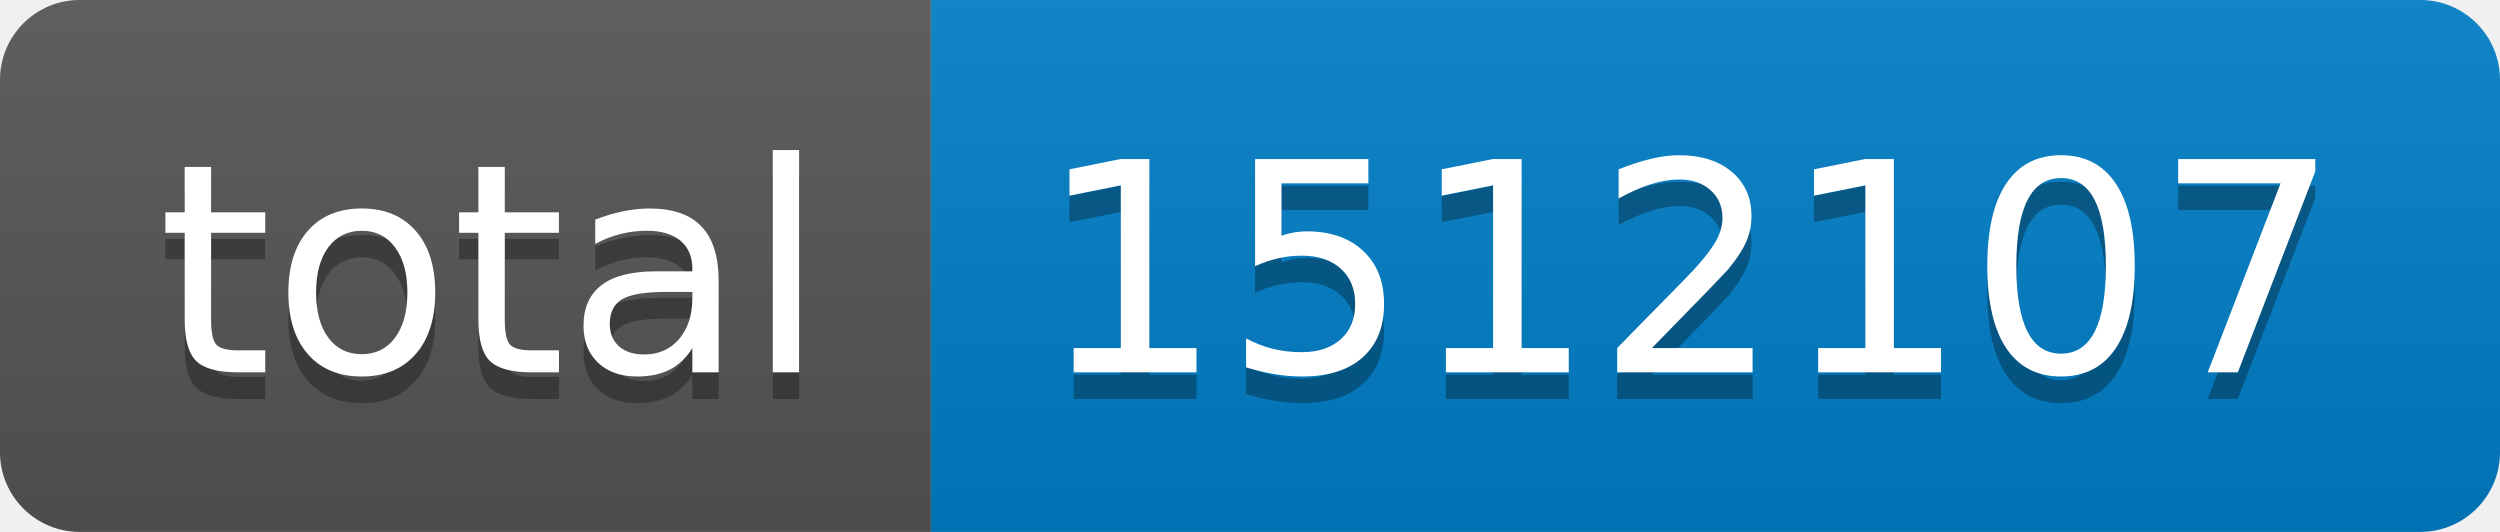
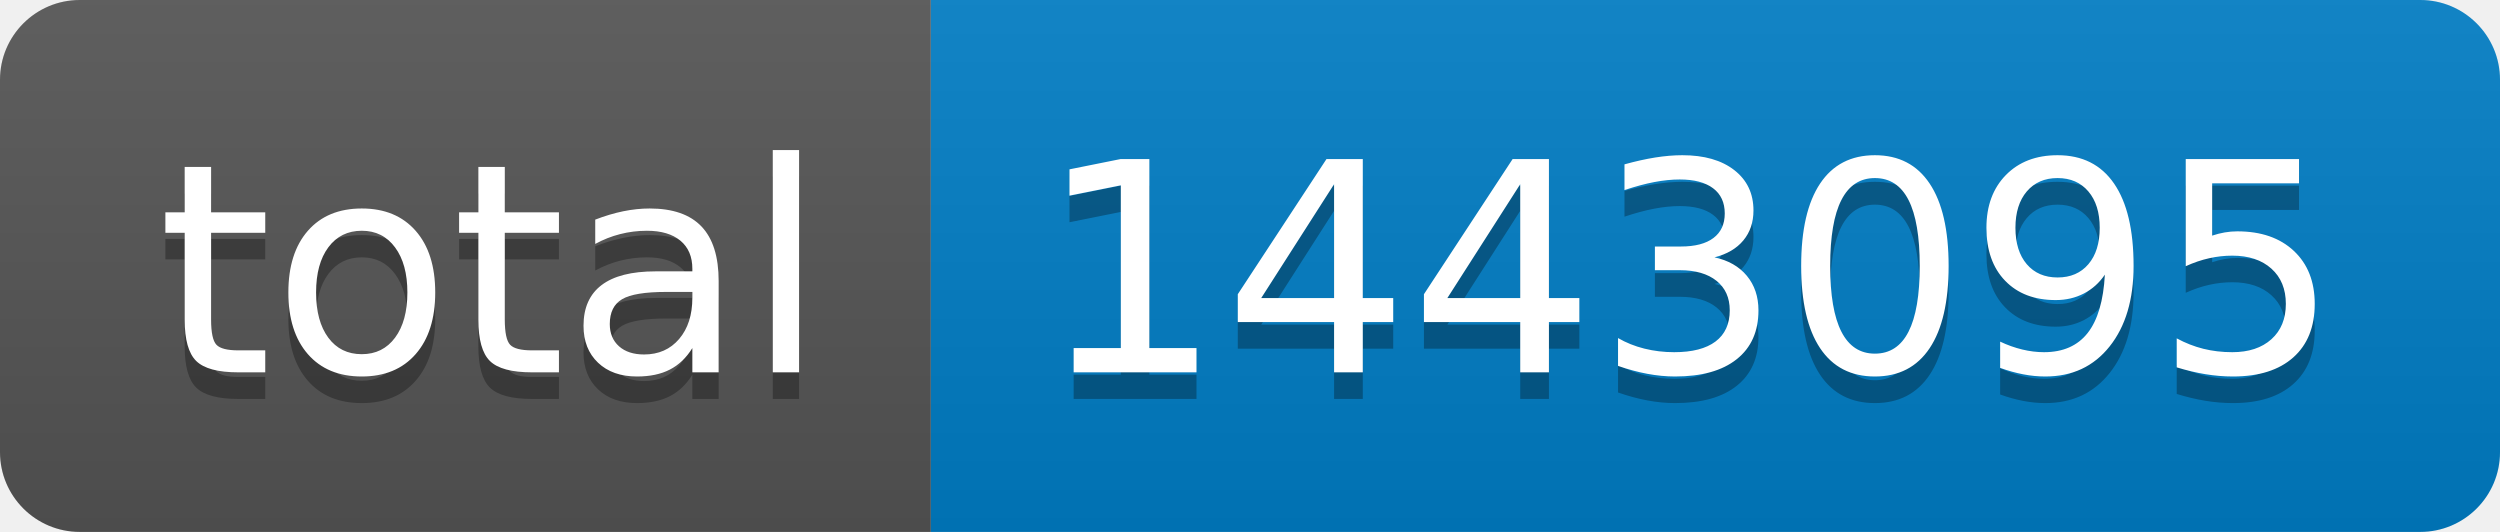
- <svg xmlns="http://www.w3.org/2000/svg" width="94" height="20" role="img" aria-label="total: 1512107">
+ <svg xmlns="http://www.w3.org/2000/svg" width="94" height="20" role="img" aria-label="total: 1443095">
  <linearGradient id="s" x2="0" y2="100%">
    <stop offset="0" stop-color="#bbb" stop-opacity=".1" />
    <stop offset="1" stop-opacity=".1" />
  </linearGradient>
  <clipPath id="r">
    <rect width="94" height="20" rx="3" fill="#fff" />
  </clipPath>
  <g clip-path="url(#r)">
    <rect width="35" height="20" fill="#555" />
    <rect x="35" width="59" height="20" fill="#007ec6" />
    <rect width="94" height="20" fill="url(#s)" />
  </g>
  <g fill="#fff" text-anchor="middle" font-family="Verdana,Geneva,DejaVu Sans,sans-serif" text-rendering="geometricPrecision" font-size="110">
    <text aria-hidden="true" x="185" y="150" fill="#010101" fill-opacity=".3" transform="scale(.1)" textLength="250">total</text>
    <text x="185" y="140" transform="scale(.1)" fill="#fff" textLength="250">total</text>
-     <text aria-hidden="true" x="635" y="150" fill="#010101" fill-opacity=".3" transform="scale(.1)" textLength="490">1512107</text>
-     <text x="635" y="140" transform="scale(.1)" fill="#fff" textLength="490">1512107</text>
+     <text aria-hidden="true" x="635" y="150" fill="#010101" fill-opacity=".3" transform="scale(.1)" textLength="490">1443095</text>
+     <text x="635" y="140" transform="scale(.1)" fill="#fff" textLength="490">1443095</text>
  </g>
</svg>
